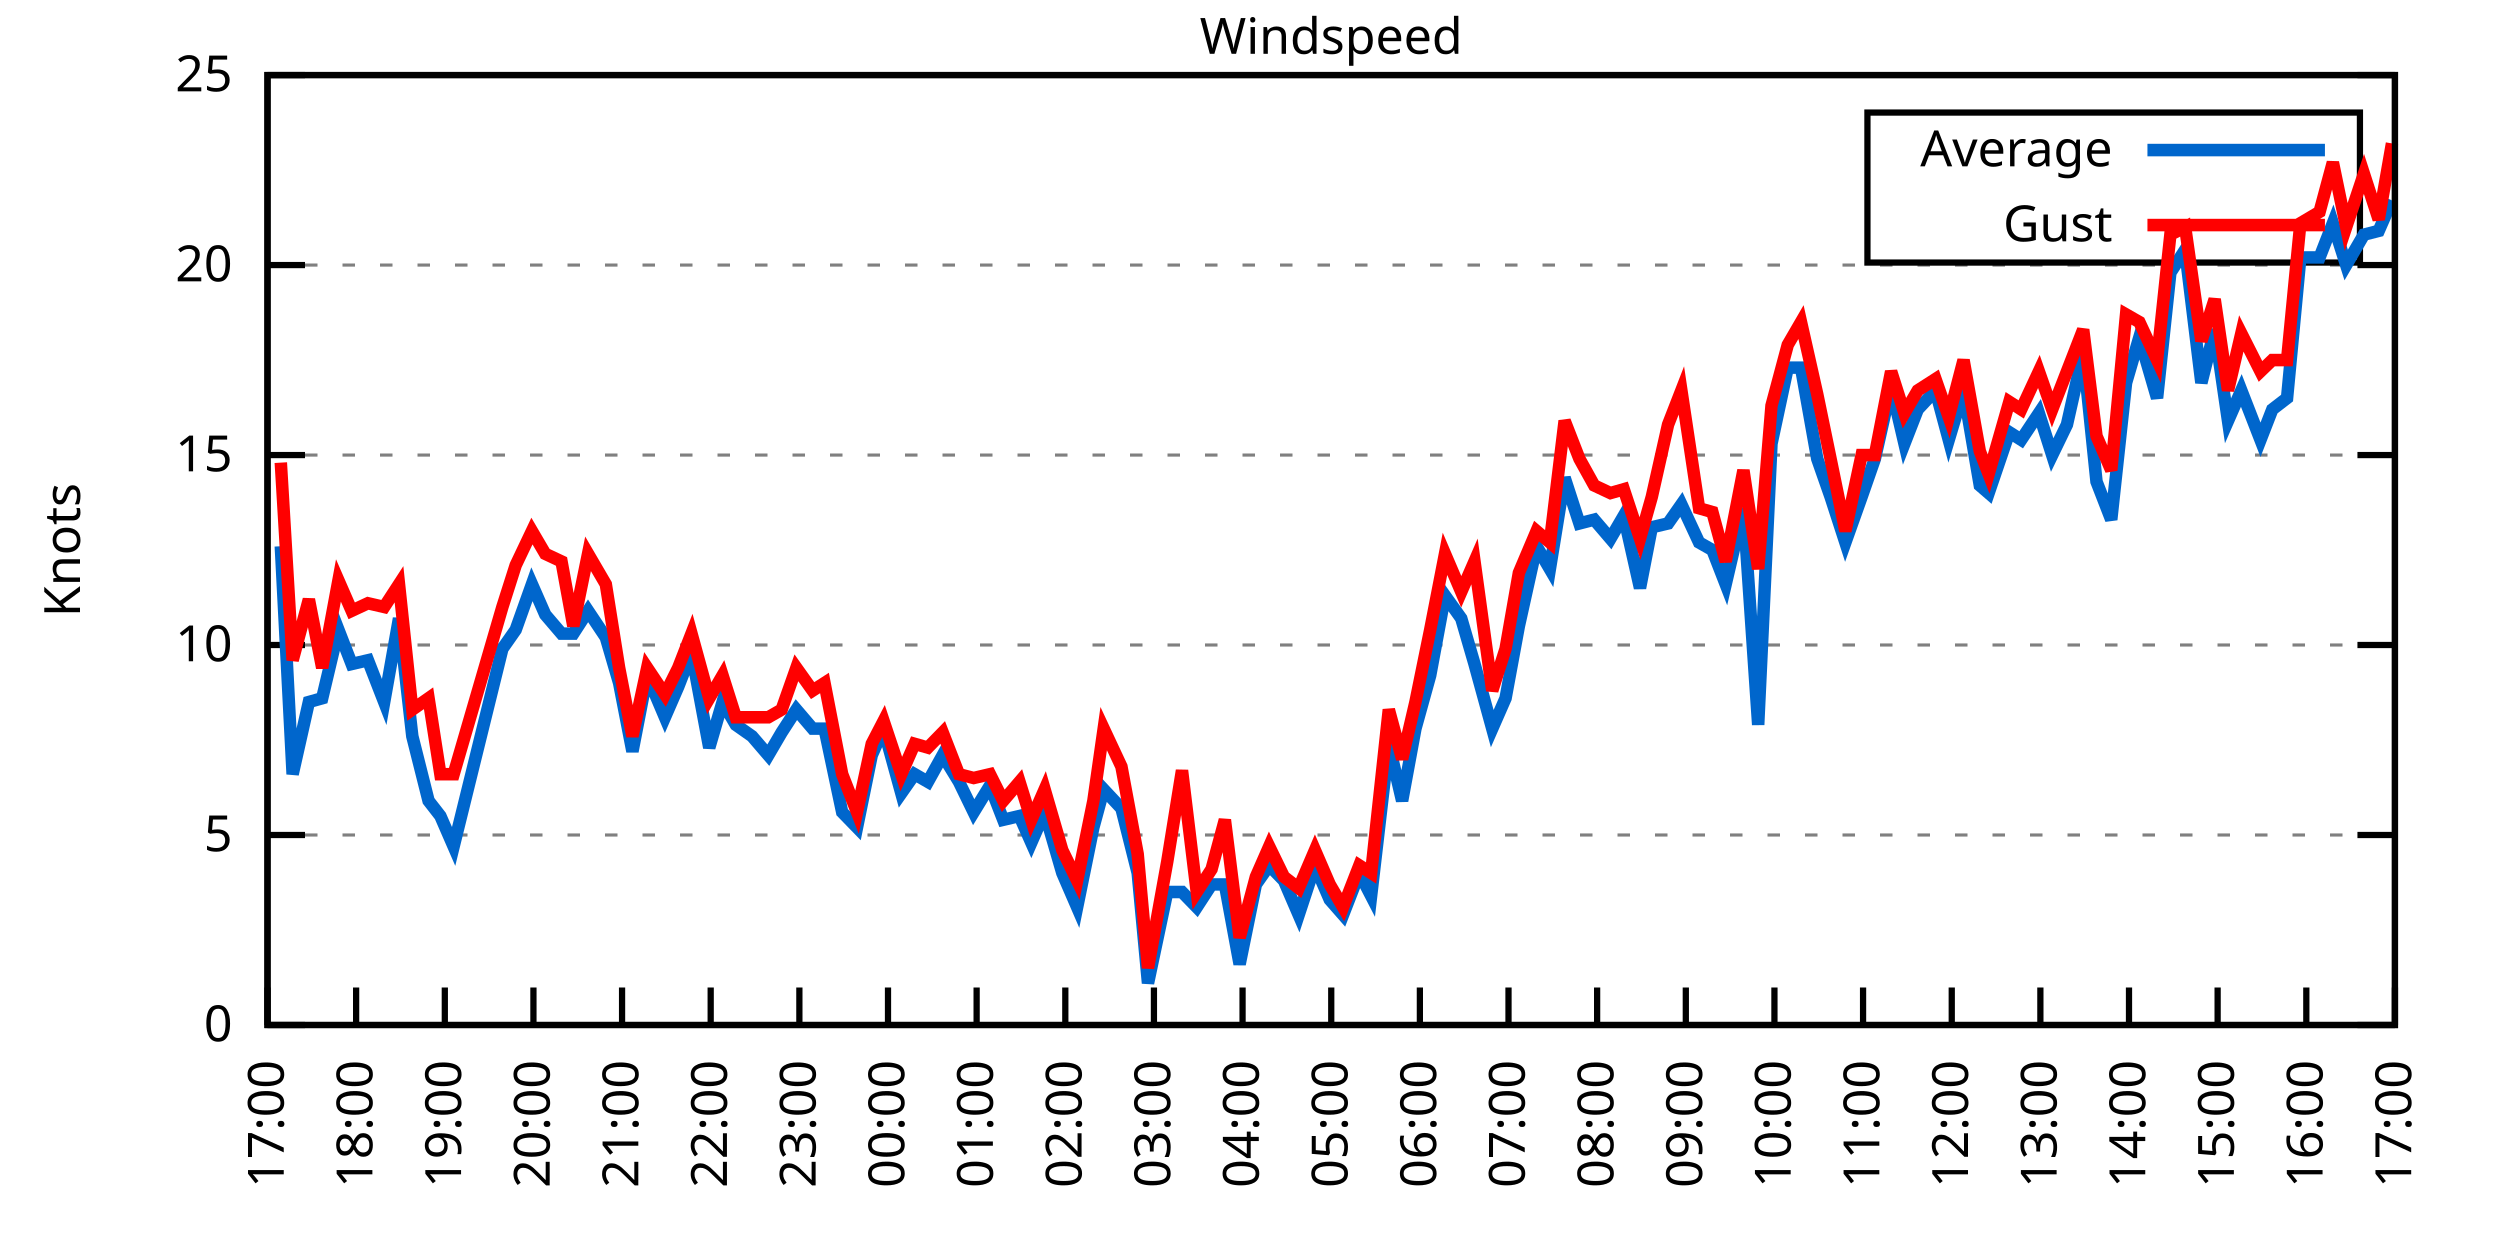
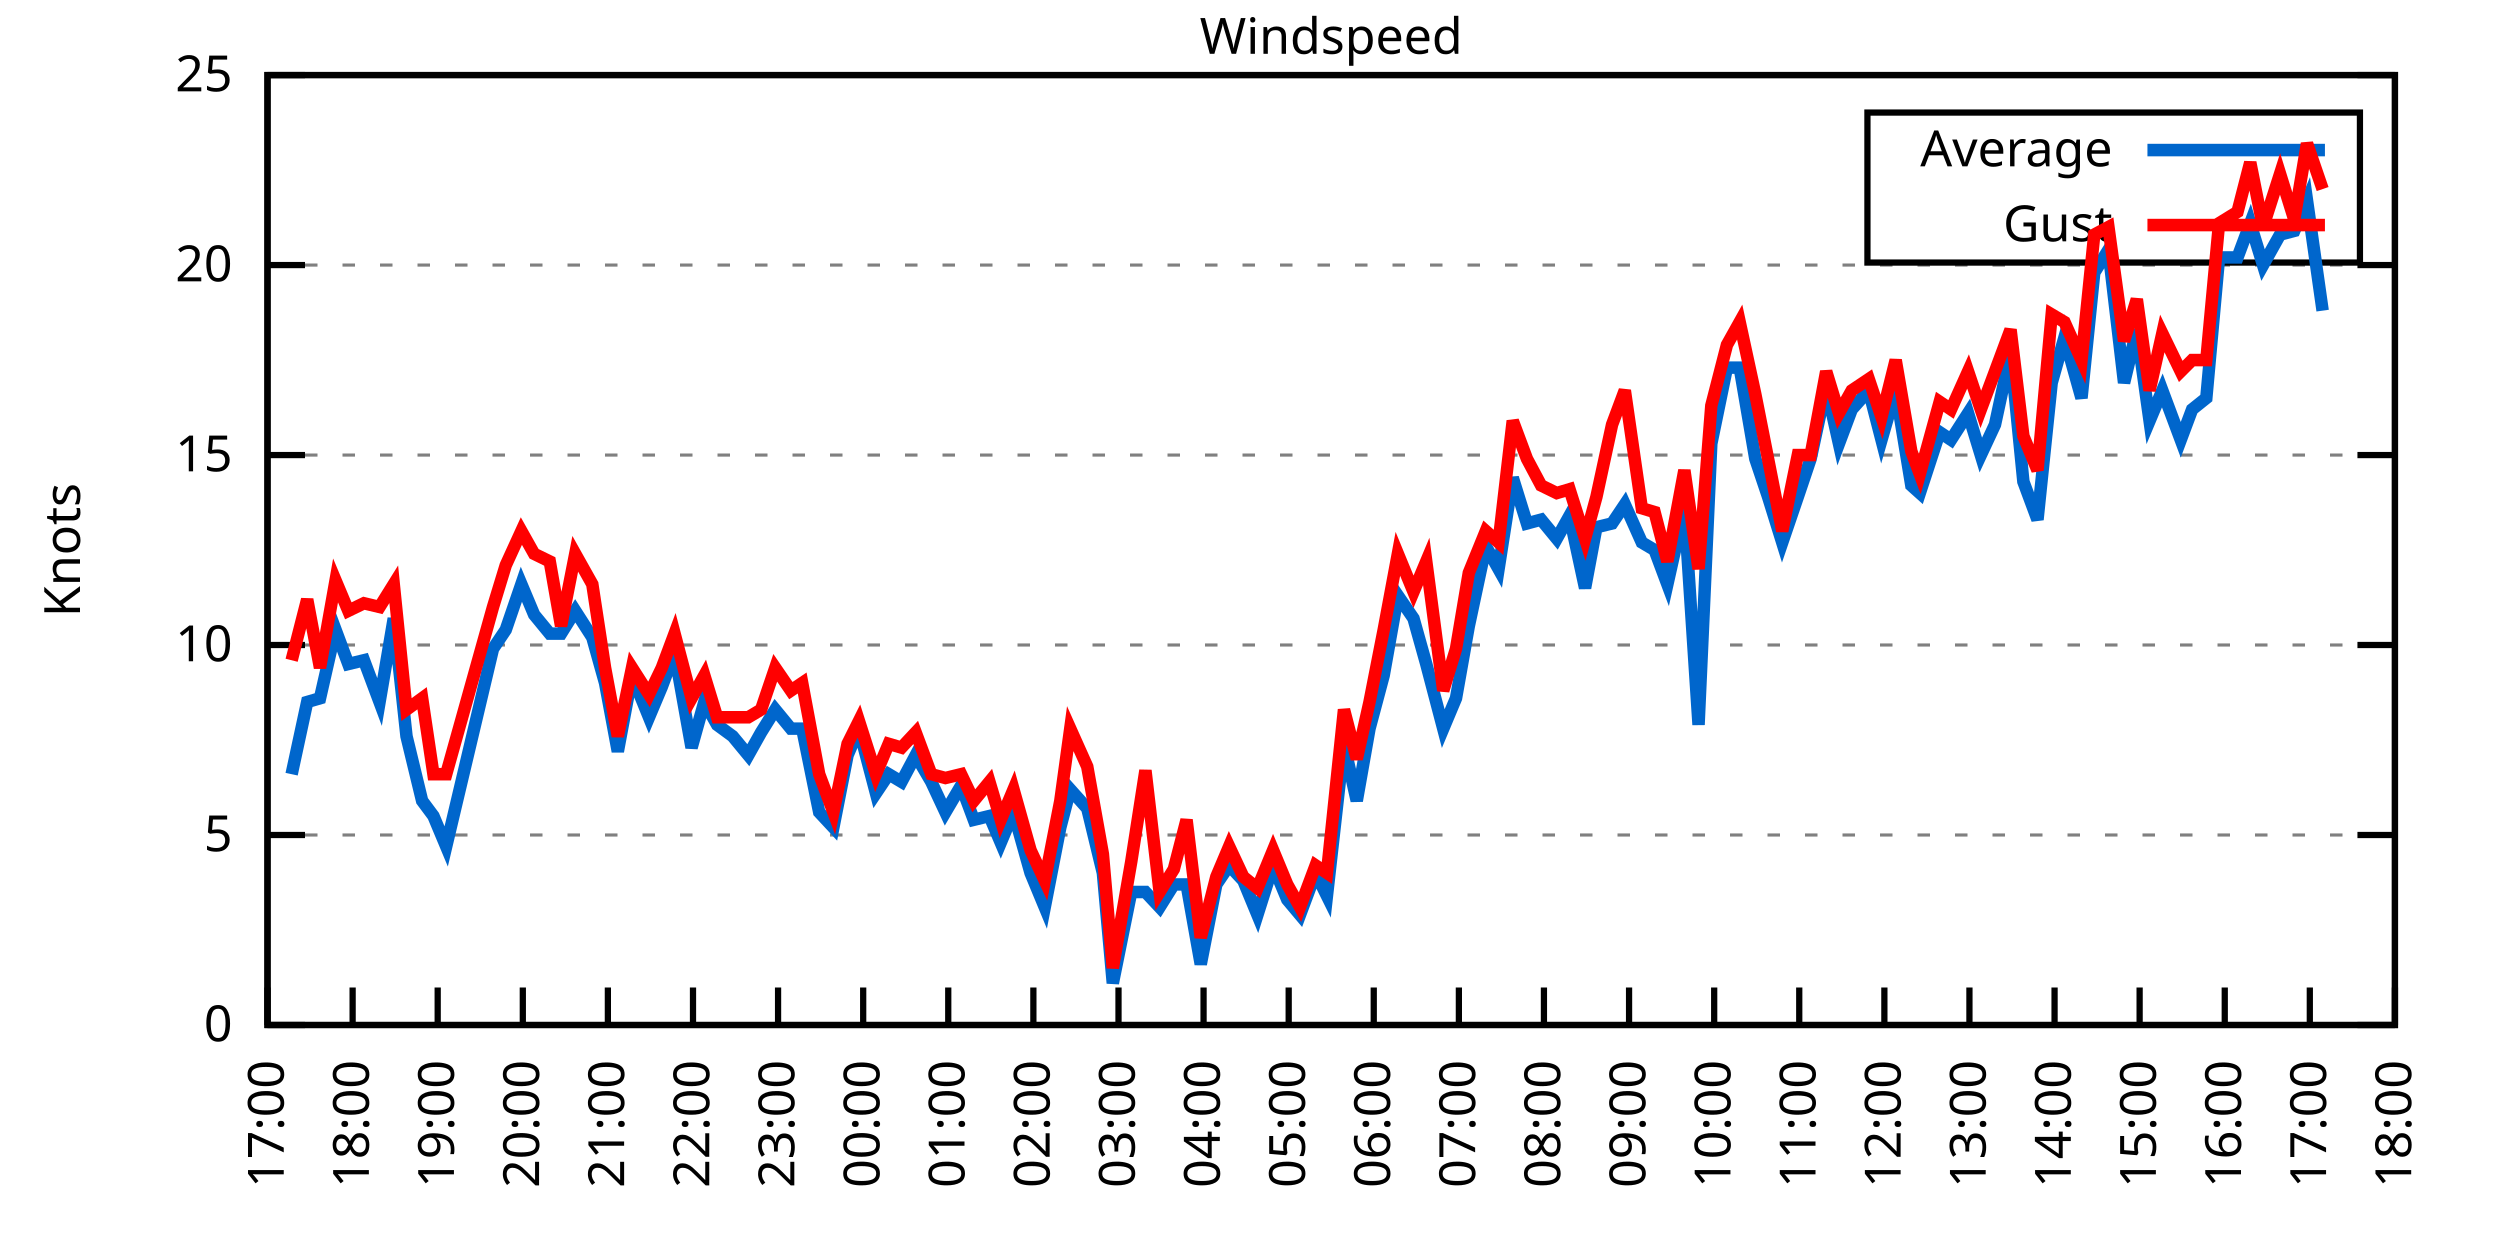
<svg xmlns="http://www.w3.org/2000/svg" xmlns:xlink="http://www.w3.org/1999/xlink" width="400" height="200" viewBox="0 0 400 200">
  <g id="gnuplot_canvas">
    <rect x="0" y="0" width="400" height="200" fill="none" />
    <defs>
      <circle id="gpDot" r="0.5" stroke-width="0.5" stroke="currentColor" />
      <path id="gpPt0" stroke-width="0.333" stroke="currentColor" d="M-1,0 h2 M0,-1 v2" />
      <path id="gpPt1" stroke-width="0.333" stroke="currentColor" d="M-1,-1 L1,1 M1,-1 L-1,1" />
      <path id="gpPt2" stroke-width="0.333" stroke="currentColor" d="M-1,0 L1,0 M0,-1 L0,1 M-1,-1 L1,1 M-1,1 L1,-1" />
      <rect id="gpPt3" stroke-width="0.333" stroke="currentColor" x="-1" y="-1" width="2" height="2" />
      <rect id="gpPt4" stroke-width="0.333" stroke="currentColor" fill="currentColor" x="-1" y="-1" width="2" height="2" />
      <circle id="gpPt5" stroke-width="0.333" stroke="currentColor" cx="0" cy="0" r="1" />
      <use xlink:href="#gpPt5" id="gpPt6" fill="currentColor" stroke="none" />
      <path id="gpPt7" stroke-width="0.333" stroke="currentColor" d="M0,-1.33 L-1.33,0.67 L1.33,0.67 z" />
      <use xlink:href="#gpPt7" id="gpPt8" fill="currentColor" stroke="none" />
      <use xlink:href="#gpPt7" id="gpPt9" stroke="currentColor" transform="rotate(180)" />
      <use xlink:href="#gpPt9" id="gpPt10" fill="currentColor" stroke="none" />
      <use xlink:href="#gpPt3" id="gpPt11" stroke="currentColor" transform="rotate(45)" />
      <use xlink:href="#gpPt11" id="gpPt12" fill="currentColor" stroke="none" />
      <path id="gpPt13" stroke-width="0.333" stroke="currentColor" d="M0,1.330 L1.265,0.411 L0.782,-1.067 L-0.782,-1.076 L-1.265,0.411 z" />
      <use xlink:href="#gpPt13" id="gpPt14" fill="currentColor" stroke="none" />
      <filter id="textbox" filterUnits="objectBoundingBox" x="0" y="0" height="1" width="1">
        <feFlood flood-color="white" flood-opacity="1" result="bgnd" />
        <feComposite in="SourceGraphic" in2="bgnd" operator="atop" />
      </filter>
      <filter id="greybox" filterUnits="objectBoundingBox" x="0" y="0" height="1" width="1">
        <feFlood flood-color="lightgrey" flood-opacity="1" result="grey" />
        <feComposite in="SourceGraphic" in2="grey" operator="atop" />
      </filter>
    </defs>
    <g fill="none" color="white" stroke="currentColor" stroke-width="1.00" stroke-linecap="butt" stroke-linejoin="miter">
</g>
    <g fill="none" color="black" stroke="currentColor" stroke-width="1.00" stroke-linecap="butt" stroke-linejoin="miter">
      <g stroke="none" shape-rendering="crispEdges">
        <polygon fill="rgb(255, 255, 255)" points="42.80,164.00 383.18,164.00 383.18,12.02 42.80,12.02 " />
      </g>
    </g>
    <g fill="none" color="black" stroke="currentColor" stroke-width="1.00" stroke-linecap="butt" stroke-linejoin="miter">
</g>
    <g fill="none" color="black" stroke="black" stroke-width="0.50" stroke-linecap="butt" stroke-linejoin="miter">
</g>
    <g fill="none" color="gray" stroke="currentColor" stroke-width="0.50" stroke-linecap="butt" stroke-linejoin="miter">
      <path stroke="gray" stroke-dasharray="2,4" class="gridline" d="M42.80,164.00 L383.19,164.00  " />
    </g>
    <g fill="none" color="gray" stroke="gray" stroke-width="1.00" stroke-linecap="butt" stroke-linejoin="miter">
</g>
    <g fill="none" color="black" stroke="currentColor" stroke-width="1.00" stroke-linecap="butt" stroke-linejoin="miter">
      <path stroke="black" d="M42.80,164.00 L48.80,164.00 M383.19,164.00 L377.19,164.00  " />
      <g transform="translate(37.20,166.60)" stroke="none" fill="black" font-family="Sans" font-size="8.00" text-anchor="end">
        <text>
          <tspan font-family="Sans"> 0</tspan>
        </text>
      </g>
    </g>
    <g fill="none" color="black" stroke="currentColor" stroke-width="1.00" stroke-linecap="butt" stroke-linejoin="miter">
</g>
    <g fill="none" color="black" stroke="black" stroke-width="0.50" stroke-linecap="butt" stroke-linejoin="miter">
</g>
    <g fill="none" color="gray" stroke="currentColor" stroke-width="0.50" stroke-linecap="butt" stroke-linejoin="miter">
      <path stroke="gray" stroke-dasharray="2,4" class="gridline" d="M42.80,133.60 L383.19,133.60  " />
    </g>
    <g fill="none" color="gray" stroke="gray" stroke-width="1.00" stroke-linecap="butt" stroke-linejoin="miter">
</g>
    <g fill="none" color="black" stroke="currentColor" stroke-width="1.00" stroke-linecap="butt" stroke-linejoin="miter">
      <path stroke="black" d="M42.80,133.60 L48.80,133.60 M383.19,133.60 L377.19,133.60  " />
      <g transform="translate(37.20,136.20)" stroke="none" fill="black" font-family="Sans" font-size="8.00" text-anchor="end">
        <text>
          <tspan font-family="Sans"> 5</tspan>
        </text>
      </g>
    </g>
    <g fill="none" color="black" stroke="currentColor" stroke-width="1.00" stroke-linecap="butt" stroke-linejoin="miter">
</g>
    <g fill="none" color="black" stroke="black" stroke-width="0.50" stroke-linecap="butt" stroke-linejoin="miter">
</g>
    <g fill="none" color="gray" stroke="currentColor" stroke-width="0.50" stroke-linecap="butt" stroke-linejoin="miter">
      <path stroke="gray" stroke-dasharray="2,4" class="gridline" d="M42.80,103.20 L383.19,103.20  " />
    </g>
    <g fill="none" color="gray" stroke="gray" stroke-width="1.00" stroke-linecap="butt" stroke-linejoin="miter">
</g>
    <g fill="none" color="black" stroke="currentColor" stroke-width="1.00" stroke-linecap="butt" stroke-linejoin="miter">
      <path stroke="black" d="M42.80,103.20 L48.80,103.20 M383.19,103.20 L377.19,103.20  " />
      <g transform="translate(37.20,105.80)" stroke="none" fill="black" font-family="Sans" font-size="8.00" text-anchor="end">
        <text>
          <tspan font-family="Sans"> 10</tspan>
        </text>
      </g>
    </g>
    <g fill="none" color="black" stroke="currentColor" stroke-width="1.00" stroke-linecap="butt" stroke-linejoin="miter">
</g>
    <g fill="none" color="black" stroke="black" stroke-width="0.50" stroke-linecap="butt" stroke-linejoin="miter">
</g>
    <g fill="none" color="gray" stroke="currentColor" stroke-width="0.50" stroke-linecap="butt" stroke-linejoin="miter">
      <path stroke="gray" stroke-dasharray="2,4" class="gridline" d="M42.80,72.81 L383.19,72.81  " />
    </g>
    <g fill="none" color="gray" stroke="gray" stroke-width="1.00" stroke-linecap="butt" stroke-linejoin="miter">
</g>
    <g fill="none" color="black" stroke="currentColor" stroke-width="1.00" stroke-linecap="butt" stroke-linejoin="miter">
      <path stroke="black" d="M42.80,72.81 L48.80,72.81 M383.19,72.81 L377.19,72.81  " />
      <g transform="translate(37.20,75.41)" stroke="none" fill="black" font-family="Sans" font-size="8.00" text-anchor="end">
        <text>
          <tspan font-family="Sans"> 15</tspan>
        </text>
      </g>
    </g>
    <g fill="none" color="black" stroke="currentColor" stroke-width="1.00" stroke-linecap="butt" stroke-linejoin="miter">
</g>
    <g fill="none" color="black" stroke="black" stroke-width="0.50" stroke-linecap="butt" stroke-linejoin="miter">
</g>
    <g fill="none" color="gray" stroke="currentColor" stroke-width="0.50" stroke-linecap="butt" stroke-linejoin="miter">
      <path stroke="gray" stroke-dasharray="2,4" class="gridline" d="M42.80,42.41 L383.19,42.41  " />
    </g>
    <g fill="none" color="gray" stroke="gray" stroke-width="1.00" stroke-linecap="butt" stroke-linejoin="miter">
</g>
    <g fill="none" color="black" stroke="currentColor" stroke-width="1.00" stroke-linecap="butt" stroke-linejoin="miter">
      <path stroke="black" d="M42.80,42.41 L48.80,42.41 M383.19,42.41 L377.19,42.41  " />
      <g transform="translate(37.20,45.01)" stroke="none" fill="black" font-family="Sans" font-size="8.00" text-anchor="end">
        <text>
          <tspan font-family="Sans"> 20</tspan>
        </text>
      </g>
    </g>
    <g fill="none" color="black" stroke="currentColor" stroke-width="1.00" stroke-linecap="butt" stroke-linejoin="miter">
</g>
    <g fill="none" color="black" stroke="black" stroke-width="0.50" stroke-linecap="butt" stroke-linejoin="miter">
</g>
    <g fill="none" color="gray" stroke="currentColor" stroke-width="0.50" stroke-linecap="butt" stroke-linejoin="miter">
      <path stroke="gray" stroke-dasharray="2,4" class="gridline" d="M42.80,12.01 L383.19,12.01  " />
    </g>
    <g fill="none" color="gray" stroke="gray" stroke-width="1.00" stroke-linecap="butt" stroke-linejoin="miter">
</g>
    <g fill="none" color="black" stroke="currentColor" stroke-width="1.00" stroke-linecap="butt" stroke-linejoin="miter">
      <path stroke="black" d="M42.80,12.01 L48.80,12.01 M383.19,12.01 L377.19,12.01  " />
      <g transform="translate(37.20,14.61)" stroke="none" fill="black" font-family="Sans" font-size="8.00" text-anchor="end">
        <text>
          <tspan font-family="Sans"> 25</tspan>
        </text>
      </g>
    </g>
    <g fill="none" color="black" stroke="currentColor" stroke-width="1.00" stroke-linecap="butt" stroke-linejoin="miter">
      <path stroke="black" d="M42.80,164.00 L42.80,158.00  " />
      <g transform="translate(45.40,169.60) rotate(270.00)" stroke="none" fill="black" font-family="Sans" font-size="8.00" text-anchor="end">
        <text>
          <tspan font-family="Sans">17:00</tspan>
        </text>
      </g>
    </g>
    <g fill="none" color="black" stroke="currentColor" stroke-width="1.00" stroke-linecap="butt" stroke-linejoin="miter">
-       <path stroke="black" d="M56.98,164.00 L56.98,158.00  " />
-       <g transform="translate(59.58,169.60) rotate(270.00)" stroke="none" fill="black" font-family="Sans" font-size="8.00" text-anchor="end">
+       <path stroke="black" d="M56.42,164.00 L56.42,158.00  " />
+       <g transform="translate(59.02,169.60) rotate(270.00)" stroke="none" fill="black" font-family="Sans" font-size="8.00" text-anchor="end">
        <text>
          <tspan font-family="Sans">18:00</tspan>
        </text>
      </g>
    </g>
    <g fill="none" color="black" stroke="currentColor" stroke-width="1.00" stroke-linecap="butt" stroke-linejoin="miter">
-       <path stroke="black" d="M71.17,164.00 L71.17,158.00  " />
-       <g transform="translate(73.77,169.60) rotate(270.00)" stroke="none" fill="black" font-family="Sans" font-size="8.00" text-anchor="end">
+       <path stroke="black" d="M70.03,164.00 L70.03,158.00  " />
+       <g transform="translate(72.63,169.60) rotate(270.00)" stroke="none" fill="black" font-family="Sans" font-size="8.00" text-anchor="end">
        <text>
          <tspan font-family="Sans">19:00</tspan>
        </text>
      </g>
    </g>
    <g fill="none" color="black" stroke="currentColor" stroke-width="1.00" stroke-linecap="butt" stroke-linejoin="miter">
-       <path stroke="black" d="M85.35,164.00 L85.35,158.00  " />
-       <g transform="translate(87.95,169.60) rotate(270.00)" stroke="none" fill="black" font-family="Sans" font-size="8.00" text-anchor="end">
+       <path stroke="black" d="M83.65,164.00 L83.65,158.00  " />
+       <g transform="translate(86.25,169.60) rotate(270.00)" stroke="none" fill="black" font-family="Sans" font-size="8.00" text-anchor="end">
        <text>
          <tspan font-family="Sans">20:00</tspan>
        </text>
      </g>
    </g>
    <g fill="none" color="black" stroke="currentColor" stroke-width="1.00" stroke-linecap="butt" stroke-linejoin="miter">
-       <path stroke="black" d="M99.53,164.00 L99.53,158.00  " />
-       <g transform="translate(102.13,169.60) rotate(270.00)" stroke="none" fill="black" font-family="Sans" font-size="8.00" text-anchor="end">
+       <path stroke="black" d="M97.26,164.00 L97.26,158.00  " />
+       <g transform="translate(99.86,169.60) rotate(270.00)" stroke="none" fill="black" font-family="Sans" font-size="8.00" text-anchor="end">
        <text>
          <tspan font-family="Sans">21:00</tspan>
        </text>
      </g>
    </g>
    <g fill="none" color="black" stroke="currentColor" stroke-width="1.00" stroke-linecap="butt" stroke-linejoin="miter">
-       <path stroke="black" d="M113.71,164.00 L113.71,158.00  " />
-       <g transform="translate(116.31,169.60) rotate(270.00)" stroke="none" fill="black" font-family="Sans" font-size="8.00" text-anchor="end">
+       <path stroke="black" d="M110.88,164.00 L110.88,158.00  " />
+       <g transform="translate(113.48,169.60) rotate(270.00)" stroke="none" fill="black" font-family="Sans" font-size="8.00" text-anchor="end">
        <text>
          <tspan font-family="Sans">22:00</tspan>
        </text>
      </g>
    </g>
    <g fill="none" color="black" stroke="currentColor" stroke-width="1.00" stroke-linecap="butt" stroke-linejoin="miter">
-       <path stroke="black" d="M127.90,164.00 L127.90,158.00  " />
-       <g transform="translate(130.50,169.60) rotate(270.00)" stroke="none" fill="black" font-family="Sans" font-size="8.00" text-anchor="end">
+       <path stroke="black" d="M124.49,164.00 L124.49,158.00  " />
+       <g transform="translate(127.09,169.60) rotate(270.00)" stroke="none" fill="black" font-family="Sans" font-size="8.00" text-anchor="end">
        <text>
          <tspan font-family="Sans">23:00</tspan>
        </text>
      </g>
    </g>
    <g fill="none" color="black" stroke="currentColor" stroke-width="1.00" stroke-linecap="butt" stroke-linejoin="miter">
-       <path stroke="black" d="M142.08,164.00 L142.08,158.00  " />
-       <g transform="translate(144.68,169.60) rotate(270.00)" stroke="none" fill="black" font-family="Sans" font-size="8.00" text-anchor="end">
+       <path stroke="black" d="M138.11,164.00 L138.11,158.00  " />
+       <g transform="translate(140.71,169.60) rotate(270.00)" stroke="none" fill="black" font-family="Sans" font-size="8.00" text-anchor="end">
        <text>
          <tspan font-family="Sans">00:00</tspan>
        </text>
      </g>
    </g>
    <g fill="none" color="black" stroke="currentColor" stroke-width="1.00" stroke-linecap="butt" stroke-linejoin="miter">
-       <path stroke="black" d="M156.26,164.00 L156.26,158.00  " />
-       <g transform="translate(158.86,169.60) rotate(270.00)" stroke="none" fill="black" font-family="Sans" font-size="8.00" text-anchor="end">
+       <path stroke="black" d="M151.72,164.00 L151.72,158.00  " />
+       <g transform="translate(154.32,169.60) rotate(270.00)" stroke="none" fill="black" font-family="Sans" font-size="8.00" text-anchor="end">
        <text>
          <tspan font-family="Sans">01:00</tspan>
        </text>
      </g>
    </g>
    <g fill="none" color="black" stroke="currentColor" stroke-width="1.00" stroke-linecap="butt" stroke-linejoin="miter">
-       <path stroke="black" d="M170.45,164.00 L170.45,158.00  " />
-       <g transform="translate(173.05,169.60) rotate(270.00)" stroke="none" fill="black" font-family="Sans" font-size="8.00" text-anchor="end">
+       <path stroke="black" d="M165.34,164.00 L165.34,158.00  " />
+       <g transform="translate(167.94,169.60) rotate(270.00)" stroke="none" fill="black" font-family="Sans" font-size="8.00" text-anchor="end">
        <text>
          <tspan font-family="Sans">02:00</tspan>
        </text>
      </g>
    </g>
    <g fill="none" color="black" stroke="currentColor" stroke-width="1.00" stroke-linecap="butt" stroke-linejoin="miter">
-       <path stroke="black" d="M184.63,164.00 L184.63,158.00  " />
-       <g transform="translate(187.23,169.60) rotate(270.00)" stroke="none" fill="black" font-family="Sans" font-size="8.00" text-anchor="end">
+       <path stroke="black" d="M178.96,164.00 L178.96,158.00  " />
+       <g transform="translate(181.56,169.60) rotate(270.00)" stroke="none" fill="black" font-family="Sans" font-size="8.00" text-anchor="end">
        <text>
          <tspan font-family="Sans">03:00</tspan>
        </text>
      </g>
    </g>
    <g fill="none" color="black" stroke="currentColor" stroke-width="1.00" stroke-linecap="butt" stroke-linejoin="miter">
-       <path stroke="black" d="M198.81,164.00 L198.81,158.00  " />
-       <g transform="translate(201.41,169.60) rotate(270.00)" stroke="none" fill="black" font-family="Sans" font-size="8.00" text-anchor="end">
+       <path stroke="black" d="M192.57,164.00 L192.57,158.00  " />
+       <g transform="translate(195.17,169.60) rotate(270.00)" stroke="none" fill="black" font-family="Sans" font-size="8.00" text-anchor="end">
        <text>
          <tspan font-family="Sans">04:00</tspan>
        </text>
      </g>
    </g>
    <g fill="none" color="black" stroke="currentColor" stroke-width="1.00" stroke-linecap="butt" stroke-linejoin="miter">
-       <path stroke="black" d="M213.00,164.00 L213.00,158.00  " />
-       <g transform="translate(215.60,169.60) rotate(270.00)" stroke="none" fill="black" font-family="Sans" font-size="8.00" text-anchor="end">
+       <path stroke="black" d="M206.19,164.00 L206.19,158.00  " />
+       <g transform="translate(208.79,169.60) rotate(270.00)" stroke="none" fill="black" font-family="Sans" font-size="8.00" text-anchor="end">
        <text>
          <tspan font-family="Sans">05:00</tspan>
        </text>
      </g>
    </g>
    <g fill="none" color="black" stroke="currentColor" stroke-width="1.00" stroke-linecap="butt" stroke-linejoin="miter">
-       <path stroke="black" d="M227.18,164.00 L227.18,158.00  " />
-       <g transform="translate(229.78,169.60) rotate(270.00)" stroke="none" fill="black" font-family="Sans" font-size="8.00" text-anchor="end">
+       <path stroke="black" d="M219.80,164.00 L219.80,158.00  " />
+       <g transform="translate(222.40,169.60) rotate(270.00)" stroke="none" fill="black" font-family="Sans" font-size="8.00" text-anchor="end">
        <text>
          <tspan font-family="Sans">06:00</tspan>
        </text>
      </g>
    </g>
    <g fill="none" color="black" stroke="currentColor" stroke-width="1.00" stroke-linecap="butt" stroke-linejoin="miter">
-       <path stroke="black" d="M241.36,164.00 L241.36,158.00  " />
-       <g transform="translate(243.96,169.60) rotate(270.00)" stroke="none" fill="black" font-family="Sans" font-size="8.00" text-anchor="end">
+       <path stroke="black" d="M233.42,164.00 L233.42,158.00  " />
+       <g transform="translate(236.02,169.60) rotate(270.00)" stroke="none" fill="black" font-family="Sans" font-size="8.00" text-anchor="end">
        <text>
          <tspan font-family="Sans">07:00</tspan>
        </text>
      </g>
    </g>
    <g fill="none" color="black" stroke="currentColor" stroke-width="1.00" stroke-linecap="butt" stroke-linejoin="miter">
-       <path stroke="black" d="M255.54,164.00 L255.54,158.00  " />
-       <g transform="translate(258.14,169.60) rotate(270.00)" stroke="none" fill="black" font-family="Sans" font-size="8.00" text-anchor="end">
+       <path stroke="black" d="M247.03,164.00 L247.03,158.00  " />
+       <g transform="translate(249.63,169.60) rotate(270.00)" stroke="none" fill="black" font-family="Sans" font-size="8.00" text-anchor="end">
        <text>
          <tspan font-family="Sans">08:00</tspan>
        </text>
      </g>
    </g>
    <g fill="none" color="black" stroke="currentColor" stroke-width="1.00" stroke-linecap="butt" stroke-linejoin="miter">
-       <path stroke="black" d="M269.73,164.00 L269.73,158.00  " />
-       <g transform="translate(272.33,169.60) rotate(270.00)" stroke="none" fill="black" font-family="Sans" font-size="8.00" text-anchor="end">
+       <path stroke="black" d="M260.65,164.00 L260.65,158.00  " />
+       <g transform="translate(263.25,169.60) rotate(270.00)" stroke="none" fill="black" font-family="Sans" font-size="8.00" text-anchor="end">
        <text>
          <tspan font-family="Sans">09:00</tspan>
        </text>
      </g>
    </g>
    <g fill="none" color="black" stroke="currentColor" stroke-width="1.00" stroke-linecap="butt" stroke-linejoin="miter">
-       <path stroke="black" d="M283.91,164.00 L283.91,158.00  " />
-       <g transform="translate(286.51,169.60) rotate(270.00)" stroke="none" fill="black" font-family="Sans" font-size="8.00" text-anchor="end">
+       <path stroke="black" d="M274.27,164.00 L274.27,158.00  " />
+       <g transform="translate(276.87,169.60) rotate(270.00)" stroke="none" fill="black" font-family="Sans" font-size="8.00" text-anchor="end">
        <text>
          <tspan font-family="Sans">10:00</tspan>
        </text>
      </g>
    </g>
    <g fill="none" color="black" stroke="currentColor" stroke-width="1.00" stroke-linecap="butt" stroke-linejoin="miter">
-       <path stroke="black" d="M298.09,164.00 L298.09,158.00  " />
-       <g transform="translate(300.69,169.60) rotate(270.00)" stroke="none" fill="black" font-family="Sans" font-size="8.00" text-anchor="end">
+       <path stroke="black" d="M287.88,164.00 L287.88,158.00  " />
+       <g transform="translate(290.48,169.60) rotate(270.00)" stroke="none" fill="black" font-family="Sans" font-size="8.00" text-anchor="end">
        <text>
          <tspan font-family="Sans">11:00</tspan>
        </text>
      </g>
    </g>
    <g fill="none" color="black" stroke="currentColor" stroke-width="1.00" stroke-linecap="butt" stroke-linejoin="miter">
-       <path stroke="black" d="M312.28,164.00 L312.28,158.00  " />
-       <g transform="translate(314.88,169.60) rotate(270.00)" stroke="none" fill="black" font-family="Sans" font-size="8.00" text-anchor="end">
+       <path stroke="black" d="M301.50,164.00 L301.50,158.00  " />
+       <g transform="translate(304.10,169.60) rotate(270.00)" stroke="none" fill="black" font-family="Sans" font-size="8.00" text-anchor="end">
        <text>
          <tspan font-family="Sans">12:00</tspan>
        </text>
      </g>
    </g>
    <g fill="none" color="black" stroke="currentColor" stroke-width="1.00" stroke-linecap="butt" stroke-linejoin="miter">
-       <path stroke="black" d="M326.46,164.00 L326.46,158.00  " />
-       <g transform="translate(329.06,169.60) rotate(270.00)" stroke="none" fill="black" font-family="Sans" font-size="8.00" text-anchor="end">
+       <path stroke="black" d="M315.11,164.00 L315.11,158.00  " />
+       <g transform="translate(317.71,169.60) rotate(270.00)" stroke="none" fill="black" font-family="Sans" font-size="8.00" text-anchor="end">
        <text>
          <tspan font-family="Sans">13:00</tspan>
        </text>
      </g>
    </g>
    <g fill="none" color="black" stroke="currentColor" stroke-width="1.00" stroke-linecap="butt" stroke-linejoin="miter">
-       <path stroke="black" d="M340.64,164.00 L340.64,158.00  " />
-       <g transform="translate(343.24,169.60) rotate(270.00)" stroke="none" fill="black" font-family="Sans" font-size="8.00" text-anchor="end">
+       <path stroke="black" d="M328.73,164.00 L328.73,158.00  " />
+       <g transform="translate(331.33,169.60) rotate(270.00)" stroke="none" fill="black" font-family="Sans" font-size="8.00" text-anchor="end">
        <text>
          <tspan font-family="Sans">14:00</tspan>
        </text>
      </g>
    </g>
    <g fill="none" color="black" stroke="currentColor" stroke-width="1.00" stroke-linecap="butt" stroke-linejoin="miter">
-       <path stroke="black" d="M354.82,164.00 L354.82,158.00  " />
-       <g transform="translate(357.42,169.60) rotate(270.00)" stroke="none" fill="black" font-family="Sans" font-size="8.00" text-anchor="end">
+       <path stroke="black" d="M342.34,164.00 L342.34,158.00  " />
+       <g transform="translate(344.94,169.60) rotate(270.00)" stroke="none" fill="black" font-family="Sans" font-size="8.00" text-anchor="end">
        <text>
          <tspan font-family="Sans">15:00</tspan>
        </text>
      </g>
    </g>
    <g fill="none" color="black" stroke="currentColor" stroke-width="1.00" stroke-linecap="butt" stroke-linejoin="miter">
-       <path stroke="black" d="M369.01,164.00 L369.01,158.00  " />
-       <g transform="translate(371.61,169.60) rotate(270.00)" stroke="none" fill="black" font-family="Sans" font-size="8.00" text-anchor="end">
+       <path stroke="black" d="M355.96,164.00 L355.96,158.00  " />
+       <g transform="translate(358.56,169.60) rotate(270.00)" stroke="none" fill="black" font-family="Sans" font-size="8.00" text-anchor="end">
        <text>
          <tspan font-family="Sans">16:00</tspan>
+         </text>
+       </g>
+     </g>
+     <g fill="none" color="black" stroke="currentColor" stroke-width="1.00" stroke-linecap="butt" stroke-linejoin="miter">
+       <path stroke="black" d="M369.57,164.00 L369.57,158.00  " />
+       <g transform="translate(372.17,169.60) rotate(270.00)" stroke="none" fill="black" font-family="Sans" font-size="8.00" text-anchor="end">
+         <text>
+           <tspan font-family="Sans">17:00</tspan>
        </text>
      </g>
    </g>
    <g fill="none" color="black" stroke="currentColor" stroke-width="1.00" stroke-linecap="butt" stroke-linejoin="miter">
      <path stroke="black" d="M383.19,164.00 L383.19,158.00  " />
      <g transform="translate(385.79,169.60) rotate(270.00)" stroke="none" fill="black" font-family="Sans" font-size="8.00" text-anchor="end">
        <text>
-           <tspan font-family="Sans">17:00</tspan>
+           <tspan font-family="Sans">18:00</tspan>
        </text>
      </g>
    </g>
    <g fill="none" color="black" stroke="currentColor" stroke-width="1.00" stroke-linecap="butt" stroke-linejoin="miter">
</g>
    <g fill="none" color="black" stroke="currentColor" stroke-width="1.00" stroke-linecap="butt" stroke-linejoin="miter">
      <path stroke="black" d="M42.80,12.01 L42.80,164.00 L383.19,164.00 L383.19,12.01 L42.80,12.01 Z  " />
    </g>
    <g fill="none" color="black" stroke="currentColor" stroke-width="1.00" stroke-linecap="butt" stroke-linejoin="miter">
</g>
    <g fill="none" color="black" stroke="currentColor" stroke-width="1.00" stroke-linecap="butt" stroke-linejoin="miter">
      <path stroke="black" d="M298.79,42.01 L298.79,18.01 L377.59,18.01 L377.59,42.01 L298.79,42.01 Z  " />
    </g>
    <g id="Windspeed_plot_1">
      <g fill="none" color="white" stroke="black" stroke-width="2.00" stroke-linecap="butt" stroke-linejoin="miter">
</g>
      <g fill="none" color="black" stroke="currentColor" stroke-width="2.00" stroke-linecap="butt" stroke-linejoin="miter">
        <g transform="translate(337.99,26.61)" stroke="none" fill="black" font-family="Sans" font-size="8.00" text-anchor="end">
          <text>
            <tspan font-family="Sans">Average</tspan>
          </text>
        </g>
      </g>
      <g fill="none" color="black" stroke="currentColor" stroke-width="2.00" stroke-linecap="butt" stroke-linejoin="miter">
-         <path stroke="rgb(  0, 102, 204)" d="M343.59,24.01 L371.99,24.01 M44.93,87.40 L46.82,123.87 L49.42,112.32 L51.55,111.72 L54.15,100.77 L56.27,106.24   L58.87,105.64 L61.47,112.32 L63.84,98.95 L65.97,117.80 L68.57,128.13 L70.46,130.56 L72.58,135.43 L80.38,103.81   L82.51,100.77 L85.11,93.48 L87.24,98.34 L89.84,101.38 L91.73,101.38 L94.09,97.73 L96.93,101.99 L99.06,109.28   L101.19,120.23 L103.55,108.07 L106.39,114.76 L108.51,109.89 L110.64,104.42 L113.48,119.62 L115.61,112.32 L117.73,115.97   L120.33,117.80 L122.93,120.83 L125.06,117.19 L127.42,113.54 L130.02,116.58 L131.92,116.58 L134.75,129.95 L137.12,132.39   L139.48,120.83 L141.37,116.58 L144.21,126.91 L146.34,123.87 L148.46,125.09 L150.83,120.83 L153.43,125.09 L155.79,129.95   L158.39,125.70 L160.52,131.17 L163.12,130.56 L165.01,134.82 L167.14,129.95 L169.97,139.68 L172.34,145.15 L174.94,132.39   L176.59,126.31 L179.43,129.35 L182.03,139.68 L183.68,157.31 L186.76,142.72 L189.12,142.72 L191.48,145.15 L193.85,141.51   L195.98,141.51 L198.34,154.27 L200.94,141.51 L203.07,138.47 L205.43,140.90 L207.79,146.37 L210.39,138.47 L212.76,143.94   L214.89,146.37 L217.49,139.68 L219.38,143.33 L222.21,119.01 L224.34,128.13 L226.47,116.58 L228.83,108.07 L231.20,95.30   L233.80,98.95 L235.92,106.24 L238.76,116.58 L240.89,111.72 L243.02,100.16 L245.85,87.40 L247.98,91.04 L250.34,76.45   L252.71,83.75 L255.07,83.14 L257.67,86.18 L259.80,82.53 L262.40,94.08 L264.29,84.36 L266.89,83.75 L269.02,80.71   L271.85,86.79 L273.98,88.00 L276.11,93.48 L278.95,81.32 L281.31,115.97 L283.44,70.98 L286.04,58.82 L288.16,58.82   L290.76,73.41 L292.89,79.49 L295.26,86.79 L297.86,79.49 L299.98,73.41 L302.58,61.86 L304.71,70.98 L306.84,65.51   L309.68,62.47 L311.80,70.37 L314.17,62.47 L316.77,77.67 L318.18,78.89 L321.49,69.16 L323.39,70.37 L326.22,66.12   L328.35,72.81 L330.71,67.94 L333.31,56.39 L335.44,77.06 L337.80,83.14 L340.17,61.25 L342.30,53.96 L345.13,63.69   L347.26,43.62 L349.62,39.98 L352.22,61.25 L354.35,52.74 L356.48,67.33 L358.61,62.47 L361.68,70.37 L363.57,65.51   L365.93,63.69 L368.06,41.19 L371.13,41.19 L373.26,35.72 L375.39,42.41 L378.23,37.54 L380.59,36.94 L382.72,32.07    " />
+         <path stroke="rgb(  0, 102, 204)" d="M343.59,24.01 L371.99,24.01 M46.66,123.87 L49.15,112.32 L51.20,111.72 L53.69,100.77 L55.73,106.24 L58.23,105.64   L60.73,112.32 L63.00,98.95 L65.04,117.80 L67.54,128.13 L69.35,130.56 L71.39,135.43 L78.88,103.81 L80.92,100.77   L83.42,93.48 L85.46,98.34 L87.96,101.38 L89.77,101.38 L92.04,97.73 L94.77,101.99 L96.81,109.28 L98.85,120.23   L101.12,108.07 L103.84,114.76 L105.89,109.89 L107.93,104.42 L110.65,119.62 L112.69,112.32 L114.74,115.97 L117.23,117.80   L119.73,120.83 L121.77,117.19 L124.04,113.54 L126.54,116.58 L128.35,116.58 L131.07,129.95 L133.34,132.39 L135.61,120.83   L137.43,116.58 L140.15,126.91 L142.19,123.87 L144.24,125.09 L146.51,120.83 L149.00,125.09 L151.27,129.95 L153.77,125.70   L155.81,131.17 L158.31,130.56 L160.12,134.82 L162.16,129.95 L164.89,139.68 L167.16,145.15 L169.65,132.39 L171.24,126.31   L173.96,129.35 L176.46,139.68 L178.05,157.31 L181.00,142.72 L183.27,142.72 L185.54,145.15 L187.81,141.51 L189.85,141.51   L192.12,154.27 L194.61,141.51 L196.66,138.47 L198.93,140.90 L201.19,146.37 L203.69,138.47 L205.96,143.94 L208.00,146.37   L210.50,139.68 L212.31,143.33 L215.04,119.01 L217.08,128.13 L219.12,116.58 L221.39,108.07 L223.66,95.30 L226.16,98.95   L228.20,106.24 L230.92,116.58 L232.96,111.72 L235.01,100.16 L237.73,87.40 L239.77,91.04 L242.04,76.45 L244.31,83.75   L246.58,83.14 L249.08,86.18 L251.12,82.53 L253.61,94.08 L255.43,84.36 L257.93,83.75 L259.97,80.71 L262.69,86.79   L264.73,88.00 L266.78,93.48 L269.50,81.32 L271.77,115.97 L273.81,70.98 L276.31,58.82 L278.35,58.82 L280.85,73.41   L282.89,79.49 L285.16,86.79 L287.65,79.49 L289.70,73.41 L292.19,61.86 L294.23,70.98 L296.28,65.51 L299.00,62.47   L301.04,70.37 L303.31,62.47 L305.81,77.67 L307.17,78.89 L310.35,69.16 L312.16,70.37 L314.89,66.12 L316.93,72.81   L319.20,67.94 L321.69,56.39 L323.74,77.06 L326.00,83.14 L328.27,61.25 L330.32,53.96 L333.04,63.69 L335.08,43.62   L337.35,39.98 L339.85,61.25 L341.89,52.74 L343.93,67.33 L345.97,62.47 L348.92,70.37 L350.74,65.51 L353.01,63.69   L355.05,41.19 L358.00,41.19 L360.04,35.72 L362.09,42.41 L364.81,37.54 L367.08,36.94 L369.12,32.07 L371.62,49.70    " />
      </g>
    </g>
    <g id="Windspeed_plot_2">
      <g fill="none" color="black" stroke="currentColor" stroke-width="2.00" stroke-linecap="butt" stroke-linejoin="miter">
        <g transform="translate(337.99,38.61)" stroke="none" fill="black" font-family="Sans" font-size="8.00" text-anchor="end">
          <text>
            <tspan font-family="Sans">Gust</tspan>
          </text>
        </g>
      </g>
      <g fill="none" color="black" stroke="currentColor" stroke-width="2.00" stroke-linecap="butt" stroke-linejoin="miter">
-         <path stroke="rgb(255,   0,   0)" d="M343.59,36.01 L371.99,36.01 M44.93,74.02 L46.82,105.64 L49.42,95.91 L51.55,106.85 L54.15,92.87 L56.27,97.73   L58.87,96.52 L61.47,97.12 L63.84,93.48 L65.97,113.54 L68.57,111.72 L70.46,123.87 L72.58,123.87 L80.38,97.12   L82.51,90.44 L85.11,84.97 L87.24,88.61 L89.84,89.83 L91.73,100.16 L94.09,88.61 L96.93,93.48 L99.06,106.85   L101.19,117.80 L103.55,106.85 L106.39,111.11 L108.51,106.85 L110.64,101.38 L113.48,111.72 L115.61,108.07 L117.73,114.76   L120.33,114.76 L122.93,114.76 L125.06,113.54 L127.42,106.85 L130.02,110.50 L131.92,109.28 L134.75,123.87 L137.12,129.95   L139.48,119.01 L141.37,115.36 L144.21,123.87 L146.34,119.01 L148.46,119.62 L150.83,117.19 L153.43,123.87 L155.79,124.48   L158.39,123.87 L160.52,128.13 L163.12,125.09 L165.01,131.17 L167.14,126.31 L169.97,136.03 L172.34,140.90 L174.94,128.13   L176.59,116.58 L179.43,122.66 L182.03,136.64 L183.68,154.88 L186.76,137.86 L189.12,123.27 L191.48,142.72 L193.85,139.07   L195.98,131.17 L198.34,150.02 L200.94,140.29 L203.07,135.43 L205.43,140.29 L207.79,142.11 L210.39,136.03 L212.76,141.51   L214.89,145.15 L217.49,138.47 L219.38,139.68 L222.21,113.54 L224.34,121.44 L226.47,112.32 L228.83,100.77 L231.20,88.61   L233.80,94.69 L235.92,89.83 L238.76,110.50 L240.89,103.81 L243.02,91.65 L245.85,84.97 L247.98,86.79 L250.34,67.33   L252.71,73.41 L255.07,77.67 L257.67,78.89 L259.80,78.28 L262.40,86.18 L264.29,79.49 L266.89,67.94 L269.02,62.47   L271.85,81.32 L273.98,81.93 L276.11,89.83 L278.95,75.24 L281.31,91.04 L283.44,64.90 L286.04,55.18 L288.16,51.53   L290.76,63.08 L292.89,73.41 L295.26,84.97 L297.86,72.81 L299.98,72.81 L302.58,59.43 L304.71,66.12 L306.84,62.47   L309.68,60.65 L311.80,66.73 L314.17,57.61 L316.77,72.20 L318.18,75.85 L321.49,64.29 L323.39,65.51 L326.22,59.43   L328.35,65.51 L330.71,59.43 L333.31,52.74 L335.44,69.77 L337.80,75.24 L340.17,50.31 L342.30,51.53 L345.13,57.61   L347.26,37.54 L349.62,36.33 L352.22,54.57 L354.35,47.88 L356.48,62.47 L358.61,53.35 L361.68,59.43 L363.57,57.61   L365.93,57.61 L368.06,35.72 L371.13,33.90 L373.26,25.99 L375.39,36.33 L378.23,27.82 L380.59,35.11 L382.72,22.95    " />
+         <path stroke="rgb(255,   0,   0)" d="M343.59,36.01 L371.99,36.01 M46.66,105.64 L49.15,95.91 L51.20,106.85 L53.69,92.87 L55.73,97.73 L58.23,96.52   L60.73,97.12 L63.00,93.48 L65.04,113.54 L67.54,111.72 L69.35,123.87 L71.39,123.87 L78.88,97.12 L80.92,90.44   L83.42,84.97 L85.46,88.61 L87.96,89.83 L89.77,100.16 L92.04,88.61 L94.77,93.48 L96.81,106.85 L98.85,117.80   L101.12,106.85 L103.84,111.11 L105.89,106.85 L107.93,101.38 L110.65,111.72 L112.69,108.07 L114.74,114.76 L117.23,114.76   L119.73,114.76 L121.77,113.54 L124.04,106.85 L126.54,110.50 L128.35,109.28 L131.07,123.87 L133.34,129.95 L135.61,119.01   L137.43,115.36 L140.15,123.87 L142.19,119.01 L144.24,119.62 L146.51,117.19 L149.00,123.87 L151.27,124.48 L153.77,123.87   L155.81,128.13 L158.31,125.09 L160.12,131.17 L162.16,126.31 L164.89,136.03 L167.16,140.90 L169.65,128.13 L171.24,116.58   L173.96,122.66 L176.46,136.64 L178.05,154.88 L181.00,137.86 L183.27,123.27 L185.54,142.72 L187.81,139.07 L189.85,131.17   L192.12,150.02 L194.61,140.29 L196.66,135.43 L198.93,140.29 L201.19,142.11 L203.69,136.03 L205.96,141.51 L208.00,145.15   L210.50,138.47 L212.31,139.68 L215.04,113.54 L217.08,121.44 L219.12,112.32 L221.39,100.77 L223.66,88.61 L226.16,94.69   L228.20,89.83 L230.92,110.50 L232.96,103.81 L235.01,91.65 L237.73,84.97 L239.77,86.79 L242.04,67.33 L244.31,73.41   L246.58,77.67 L249.08,78.89 L251.12,78.28 L253.61,86.18 L255.43,79.49 L257.93,67.94 L259.97,62.47 L262.69,81.32   L264.73,81.93 L266.78,89.83 L269.50,75.24 L271.77,91.04 L273.81,64.90 L276.31,55.18 L278.35,51.53 L280.85,63.08   L282.89,73.41 L285.16,84.97 L287.65,72.81 L289.70,72.81 L292.19,59.43 L294.23,66.12 L296.28,62.47 L299.00,60.65   L301.04,66.73 L303.31,57.61 L305.81,72.20 L307.17,75.85 L310.35,64.29 L312.16,65.51 L314.89,59.43 L316.93,65.51   L319.20,59.43 L321.69,52.74 L323.74,69.77 L326.00,75.24 L328.27,50.31 L330.32,51.53 L333.04,57.61 L335.08,37.54   L337.35,36.33 L339.85,54.57 L341.89,47.88 L343.93,62.47 L345.97,53.35 L348.92,59.43 L350.74,57.61 L353.01,57.61   L355.05,35.72 L358.00,33.90 L360.04,25.99 L362.09,36.33 L364.81,27.82 L367.08,35.11 L369.12,22.95 L371.62,30.25    " />
      </g>
    </g>
    <g fill="none" color="black" stroke="currentColor" stroke-width="2.00" stroke-linecap="butt" stroke-linejoin="miter">
</g>
    <g fill="none" color="black" stroke="black" stroke-width="1.00" stroke-linecap="butt" stroke-linejoin="miter">
</g>
    <g fill="none" color="black" stroke="currentColor" stroke-width="1.00" stroke-linecap="butt" stroke-linejoin="miter">
      <path stroke="black" d="M42.80,12.01 L42.80,164.00 L383.19,164.00 L383.19,12.01 L42.80,12.01 Z  " />
      <g transform="translate(12.80,88.01) rotate(270.00)" stroke="none" fill="black" font-family="Sans" font-size="8.00" text-anchor="middle">
        <text>
          <tspan font-family="Sans">Knots</tspan>
        </text>
      </g>
    </g>
    <g fill="none" color="black" stroke="currentColor" stroke-width="1.00" stroke-linecap="butt" stroke-linejoin="miter">
</g>
    <g fill="none" color="black" stroke="currentColor" stroke-width="1.00" stroke-linecap="butt" stroke-linejoin="miter">
      <g transform="translate(212.99,8.61)" stroke="none" fill="black" font-family="Sans" font-size="8.00" text-anchor="middle">
        <text>
          <tspan font-family="Sans">Windspeed</tspan>
        </text>
      </g>
    </g>
    <g fill="none" color="black" stroke="currentColor" stroke-width="1.00" stroke-linecap="butt" stroke-linejoin="miter">
</g>
  </g>
</svg>
